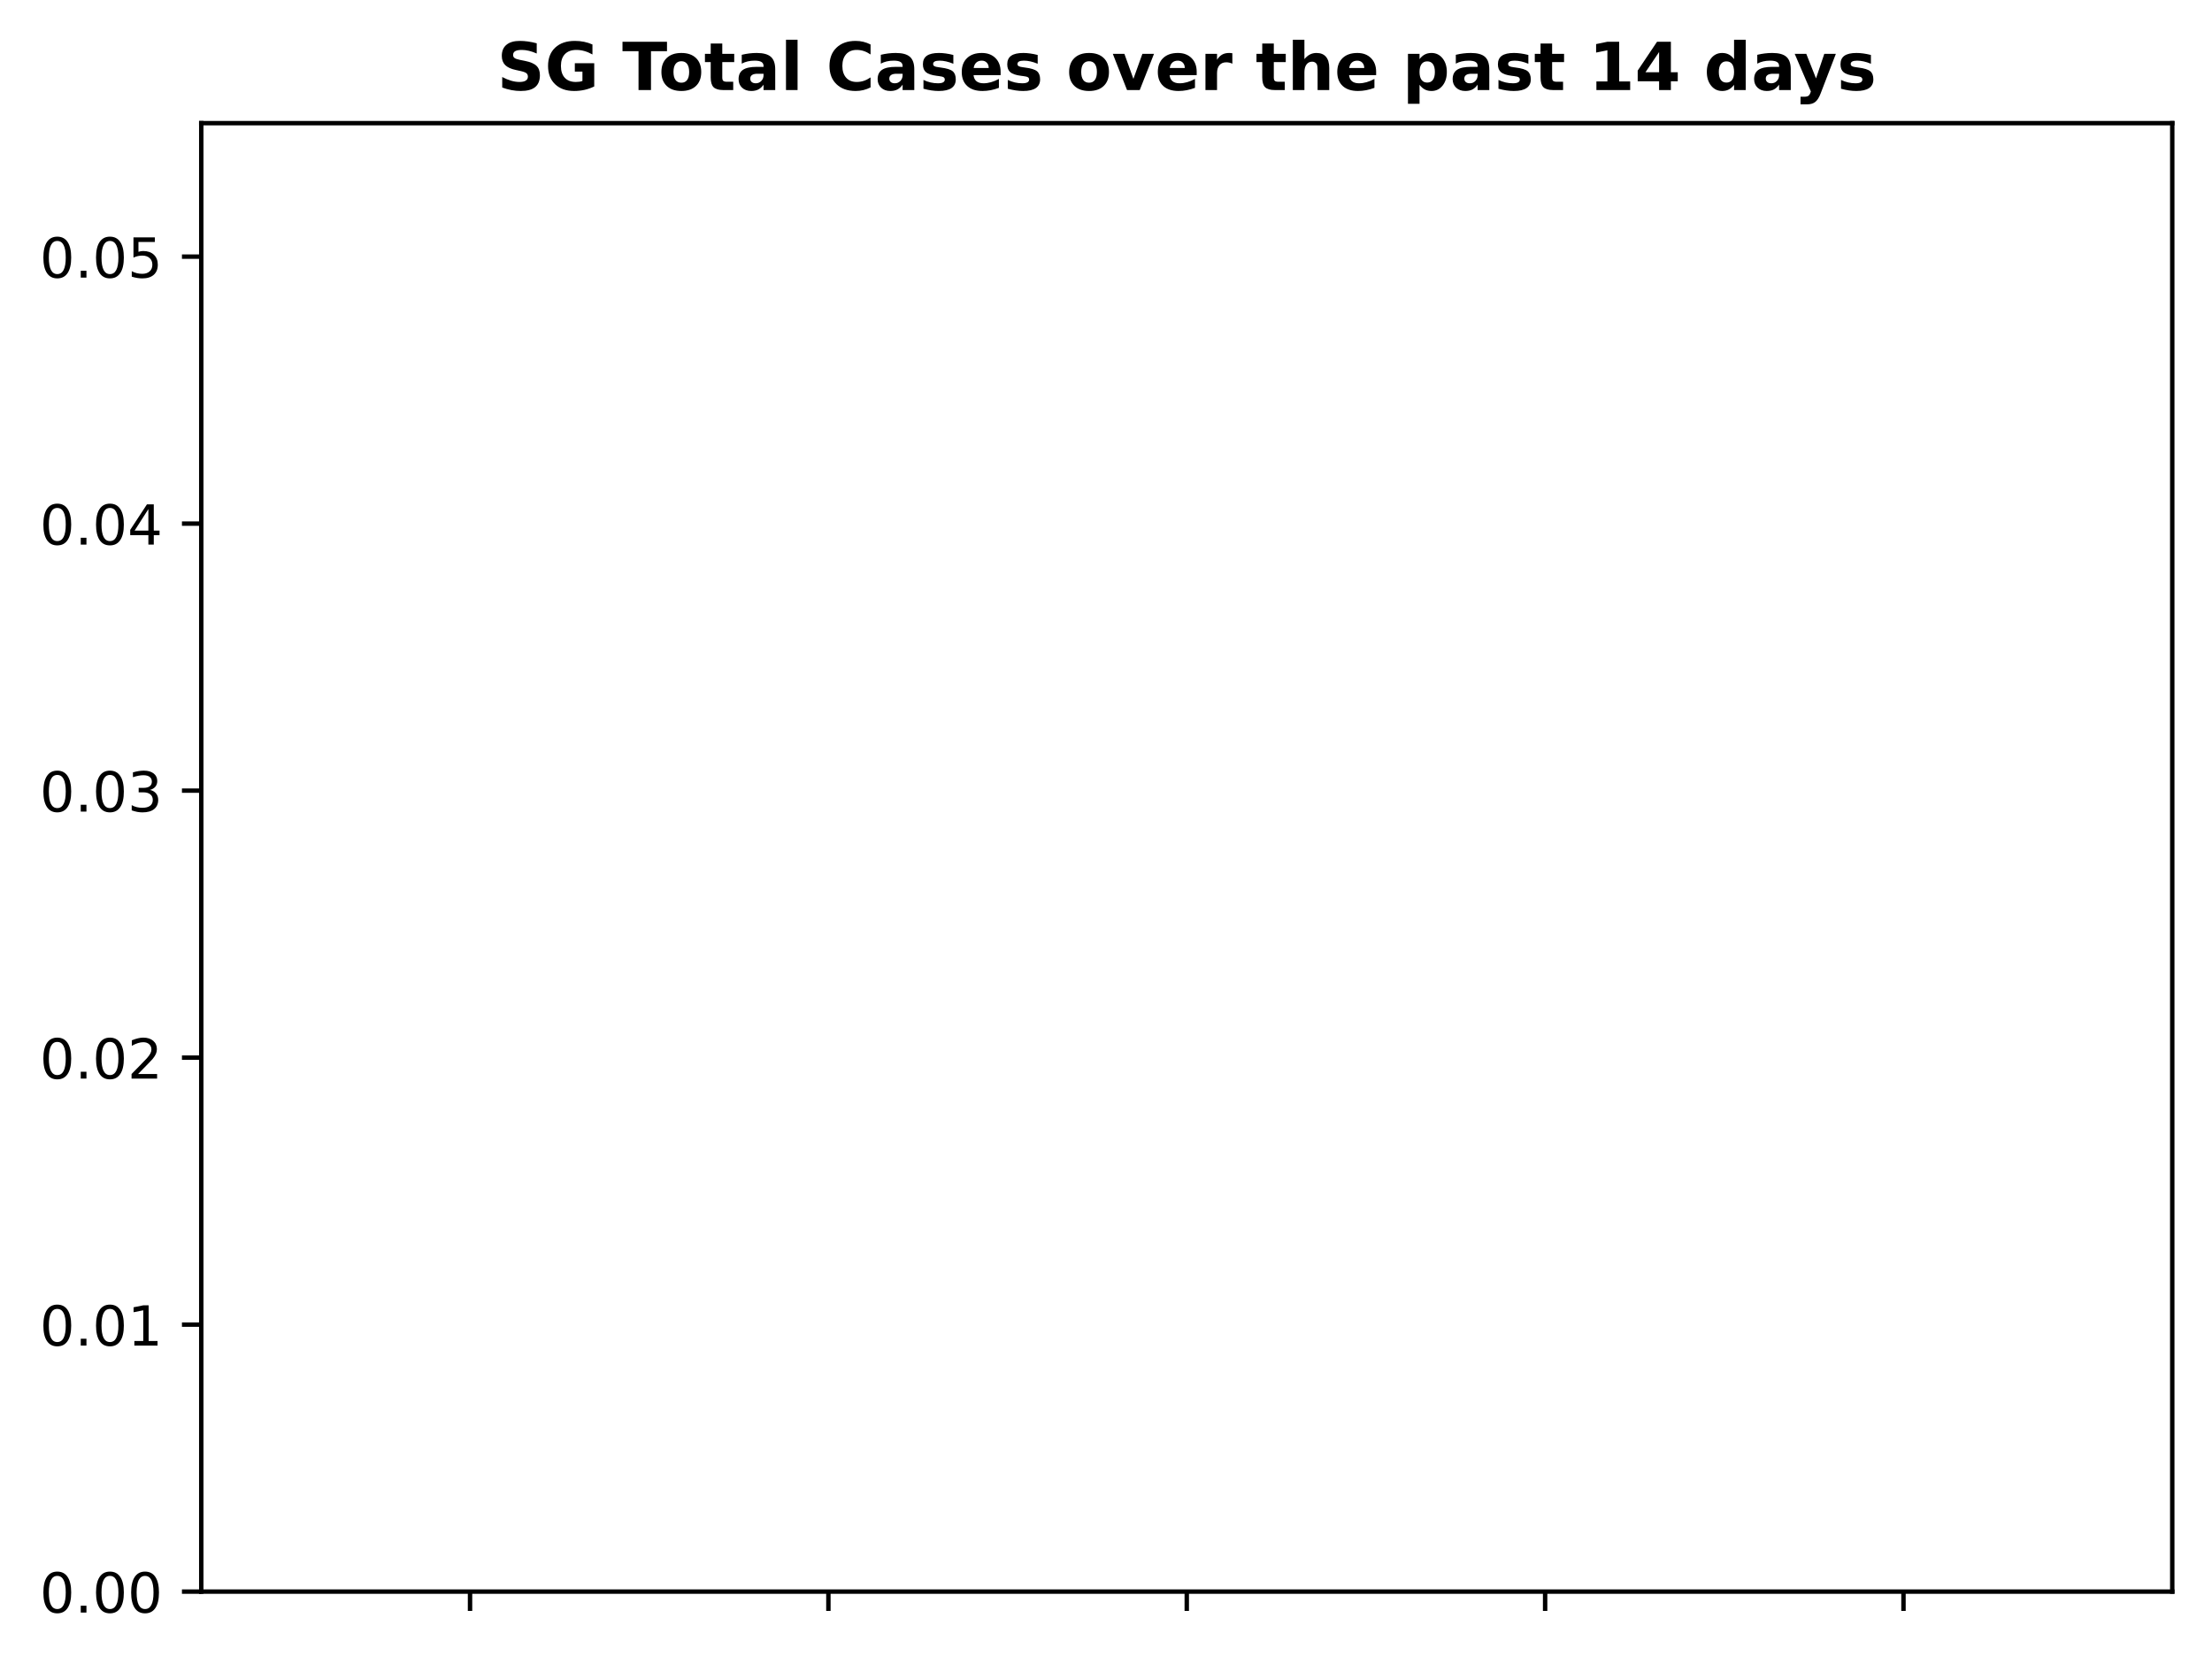
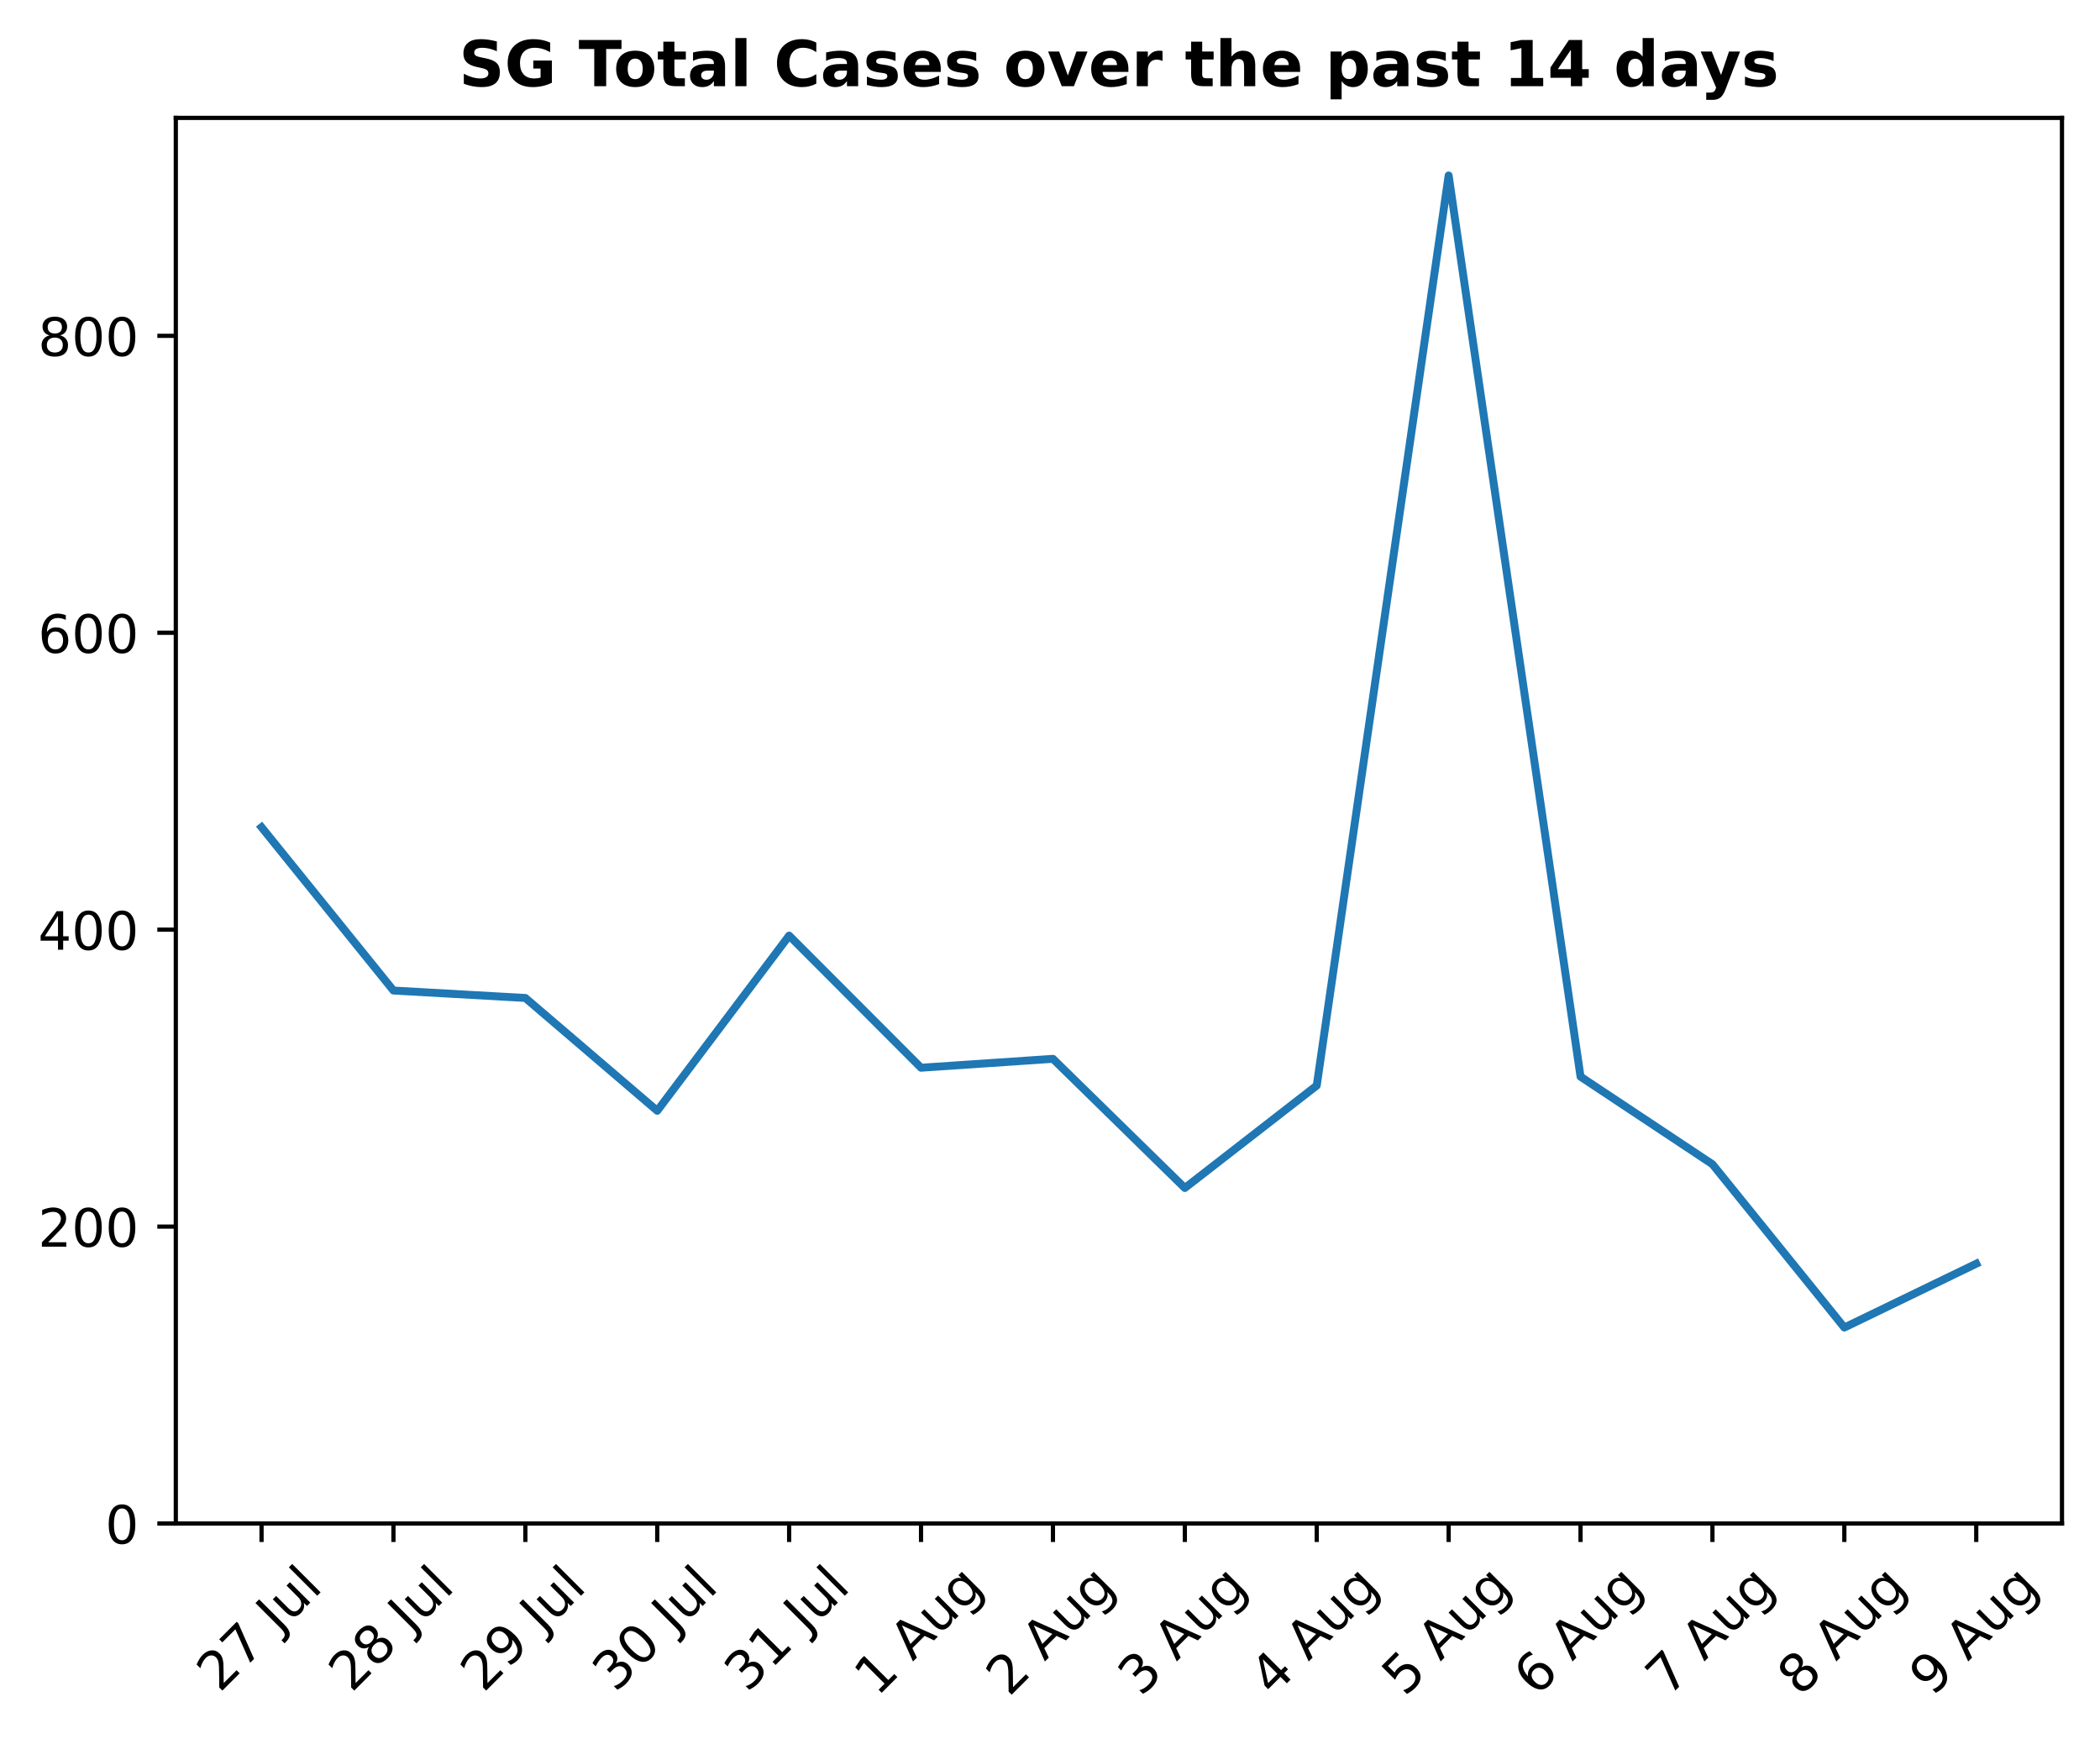
- <svg xmlns="http://www.w3.org/2000/svg" xmlns:xlink="http://www.w3.org/1999/xlink" height="301.509pt" version="1.1" viewBox="0 0 400.786 301.509" width="400.786pt">
+ <svg xmlns="http://www.w3.org/2000/svg" xmlns:xlink="http://www.w3.org/1999/xlink" height="330.027pt" version="1.1" viewBox="0 0 397.608 330.027" width="397.608pt">
  <defs>
    <style type="text/css">
*{stroke-linecap:butt;stroke-linejoin:round;}
  </style>
  </defs>
  <g id="figure_1">
    <g id="patch_1">
-       <path d="M 0 301.509  L 400.786 301.509  L 400.786 0  L 0 0  z " style="fill:none;" />
+       <path d="M 0 330.027  L 397.608 330.027  L 397.608 0  L 0 0  z " style="fill:none;" />
    </g>
    <g id="axes_1">
      <g id="patch_2">
-         <path d="M 36.466 288.43  L 393.586 288.43  L 393.586 22.318  L 36.466 22.318  z " style="fill:none;" />
+         <path d="M 33.288 288.43  L 390.408 288.43  L 390.408 22.318  L 33.288 22.318  z " style="fill:none;" />
      </g>
      <g id="matplotlib.axis_1">
        <g id="xtick_1">
          <g id="line2d_1">
            <defs>
-               <path d="M 0 0  L 0 3.5  " id="mc7b4caeeff" style="stroke:#000000;stroke-width:0.8;" />
-             </defs>
-             <g>
-               <use style="stroke:#000000;stroke-width:0.8;" x="85.164" xlink:href="#mc7b4caeeff" y="288.43" />
+               <path d="M 0 0  L 0 3.5  " id="mb0ef12edf6" style="stroke:#000000;stroke-width:0.8;" />
+             </defs>
+             <g>
+               <use style="stroke:#000000;stroke-width:0.8;" x="49.52" xlink:href="#mb0ef12edf6" y="288.43" />
+             </g>
+           </g>
+           <g id="text_1">
+             <defs>
+               <path d="M 19.188 8.297  L 53.609 8.297  L 53.609 0  L 7.328 0  L 7.328 8.297  Q 12.938 14.109 22.625 23.891  Q 32.328 33.688 34.812 36.531  Q 39.547 41.844 41.422 45.531  Q 43.312 49.219 43.312 52.781  Q 43.312 58.594 39.234 62.25  Q 35.156 65.922 28.609 65.922  Q 23.969 65.922 18.812 64.312  Q 13.672 62.703 7.812 59.422  L 7.812 69.391  Q 13.766 71.781 18.938 73  Q 24.125 74.219 28.422 74.219  Q 39.75 74.219 46.484 68.547  Q 53.219 62.891 53.219 53.422  Q 53.219 48.922 51.531 44.891  Q 49.859 40.875 45.406 35.406  Q 44.188 33.984 37.641 27.219  Q 31.109 20.453 19.188 8.297  z " id="DejaVuSans-50" />
+               <path d="M 8.203 72.906  L 55.078 72.906  L 55.078 68.703  L 28.609 0  L 18.312 0  L 43.219 64.594  L 8.203 64.594  z " id="DejaVuSans-55" />
+               <path id="DejaVuSans-32" />
+               <path d="M 9.812 72.906  L 19.672 72.906  L 19.672 5.078  Q 19.672 -8.109 14.672 -14.062  Q 9.672 -20.016 -1.422 -20.016  L -5.172 -20.016  L -5.172 -11.719  L -2.094 -11.719  Q 4.438 -11.719 7.125 -8.047  Q 9.812 -4.391 9.812 5.078  z " id="DejaVuSans-74" />
+               <path d="M 8.5 21.578  L 8.5 54.688  L 17.484 54.688  L 17.484 21.922  Q 17.484 14.156 20.5 10.266  Q 23.531 6.391 29.594 6.391  Q 36.859 6.391 41.078 11.031  Q 45.312 15.672 45.312 23.688  L 45.312 54.688  L 54.297 54.688  L 54.297 0  L 45.312 0  L 45.312 8.406  Q 42.047 3.422 37.719 1  Q 33.406 -1.422 27.688 -1.422  Q 18.266 -1.422 13.375 4.438  Q 8.5 10.297 8.5 21.578  z M 31.109 56  z " id="DejaVuSans-117" />
+               <path d="M 9.422 75.984  L 18.406 75.984  L 18.406 0  L 9.422 0  z " id="DejaVuSans-108" />
+             </defs>
+             <g transform="translate(41.58295 320.5799)rotate(-45)scale(0.1 -0.1)">
+               <use xlink:href="#DejaVuSans-50" />
+               <use x="63.623" xlink:href="#DejaVuSans-55" />
+               <use x="127.246" xlink:href="#DejaVuSans-32" />
+               <use x="159.033" xlink:href="#DejaVuSans-74" />
+               <use x="188.525" xlink:href="#DejaVuSans-117" />
+               <use x="251.904" xlink:href="#DejaVuSans-108" />
            </g>
          </g>
        </g>
        <g id="xtick_2">
          <g id="line2d_2">
            <g>
-               <use style="stroke:#000000;stroke-width:0.8;" x="150.095" xlink:href="#mc7b4caeeff" y="288.43" />
+               <use style="stroke:#000000;stroke-width:0.8;" x="74.494" xlink:href="#mb0ef12edf6" y="288.43" />
+             </g>
+           </g>
+           <g id="text_2">
+             <defs>
+               <path d="M 31.781 34.625  Q 24.75 34.625 20.719 30.859  Q 16.703 27.094 16.703 20.516  Q 16.703 13.922 20.719 10.156  Q 24.75 6.391 31.781 6.391  Q 38.812 6.391 42.859 10.172  Q 46.922 13.969 46.922 20.516  Q 46.922 27.094 42.891 30.859  Q 38.875 34.625 31.781 34.625  z M 21.922 38.812  Q 15.578 40.375 12.031 44.719  Q 8.5 49.078 8.5 55.328  Q 8.5 64.062 14.719 69.141  Q 20.953 74.219 31.781 74.219  Q 42.672 74.219 48.875 69.141  Q 55.078 64.062 55.078 55.328  Q 55.078 49.078 51.531 44.719  Q 48 40.375 41.703 38.812  Q 48.828 37.156 52.797 32.312  Q 56.781 27.484 56.781 20.516  Q 56.781 9.906 50.312 4.234  Q 43.844 -1.422 31.781 -1.422  Q 19.734 -1.422 13.25 4.234  Q 6.781 9.906 6.781 20.516  Q 6.781 27.484 10.781 32.312  Q 14.797 37.156 21.922 38.812  z M 18.312 54.391  Q 18.312 48.734 21.844 45.562  Q 25.391 42.391 31.781 42.391  Q 38.141 42.391 41.719 45.562  Q 45.312 48.734 45.312 54.391  Q 45.312 60.062 41.719 63.234  Q 38.141 66.406 31.781 66.406  Q 25.391 66.406 21.844 63.234  Q 18.312 60.062 18.312 54.391  z " id="DejaVuSans-56" />
+             </defs>
+             <g transform="translate(66.55638 320.5799)rotate(-45)scale(0.1 -0.1)">
+               <use xlink:href="#DejaVuSans-50" />
+               <use x="63.623" xlink:href="#DejaVuSans-56" />
+               <use x="127.246" xlink:href="#DejaVuSans-32" />
+               <use x="159.033" xlink:href="#DejaVuSans-74" />
+               <use x="188.525" xlink:href="#DejaVuSans-117" />
+               <use x="251.904" xlink:href="#DejaVuSans-108" />
            </g>
          </g>
        </g>
        <g id="xtick_3">
          <g id="line2d_3">
            <g>
-               <use style="stroke:#000000;stroke-width:0.8;" x="215.026" xlink:href="#mc7b4caeeff" y="288.43" />
+               <use style="stroke:#000000;stroke-width:0.8;" x="99.467" xlink:href="#mb0ef12edf6" y="288.43" />
+             </g>
+           </g>
+           <g id="text_3">
+             <defs>
+               <path d="M 10.984 1.516  L 10.984 10.5  Q 14.703 8.734 18.5 7.812  Q 22.312 6.891 25.984 6.891  Q 35.75 6.891 40.891 13.453  Q 46.047 20.016 46.781 33.406  Q 43.953 29.203 39.594 26.953  Q 35.25 24.703 29.984 24.703  Q 19.047 24.703 12.672 31.312  Q 6.297 37.938 6.297 49.422  Q 6.297 60.641 12.938 67.422  Q 19.578 74.219 30.609 74.219  Q 43.266 74.219 49.922 64.516  Q 56.594 54.828 56.594 36.375  Q 56.594 19.141 48.406 8.859  Q 40.234 -1.422 26.422 -1.422  Q 22.703 -1.422 18.891 -0.688  Q 15.094 0.047 10.984 1.516  z M 30.609 32.422  Q 37.25 32.422 41.125 36.953  Q 45.016 41.5 45.016 49.422  Q 45.016 57.281 41.125 61.844  Q 37.25 66.406 30.609 66.406  Q 23.969 66.406 20.094 61.844  Q 16.219 57.281 16.219 49.422  Q 16.219 41.5 20.094 36.953  Q 23.969 32.422 30.609 32.422  z " id="DejaVuSans-57" />
+             </defs>
+             <g transform="translate(91.52981 320.5799)rotate(-45)scale(0.1 -0.1)">
+               <use xlink:href="#DejaVuSans-50" />
+               <use x="63.623" xlink:href="#DejaVuSans-57" />
+               <use x="127.246" xlink:href="#DejaVuSans-32" />
+               <use x="159.033" xlink:href="#DejaVuSans-74" />
+               <use x="188.525" xlink:href="#DejaVuSans-117" />
+               <use x="251.904" xlink:href="#DejaVuSans-108" />
            </g>
          </g>
        </g>
        <g id="xtick_4">
          <g id="line2d_4">
            <g>
-               <use style="stroke:#000000;stroke-width:0.8;" x="279.957" xlink:href="#mc7b4caeeff" y="288.43" />
+               <use style="stroke:#000000;stroke-width:0.8;" x="124.441" xlink:href="#mb0ef12edf6" y="288.43" />
+             </g>
+           </g>
+           <g id="text_4">
+             <defs>
+               <path d="M 40.578 39.312  Q 47.656 37.797 51.625 33  Q 55.609 28.219 55.609 21.188  Q 55.609 10.406 48.188 4.484  Q 40.766 -1.422 27.094 -1.422  Q 22.516 -1.422 17.656 -0.516  Q 12.797 0.391 7.625 2.203  L 7.625 11.719  Q 11.719 9.328 16.594 8.109  Q 21.484 6.891 26.812 6.891  Q 36.078 6.891 40.938 10.547  Q 45.797 14.203 45.797 21.188  Q 45.797 27.641 41.281 31.266  Q 36.766 34.906 28.719 34.906  L 20.219 34.906  L 20.219 43.016  L 29.109 43.016  Q 36.375 43.016 40.234 45.922  Q 44.094 48.828 44.094 54.297  Q 44.094 59.906 40.109 62.906  Q 36.141 65.922 28.719 65.922  Q 24.656 65.922 20.016 65.031  Q 15.375 64.156 9.812 62.312  L 9.812 71.094  Q 15.438 72.656 20.344 73.438  Q 25.25 74.219 29.594 74.219  Q 40.828 74.219 47.359 69.109  Q 53.906 64.016 53.906 55.328  Q 53.906 49.266 50.438 45.094  Q 46.969 40.922 40.578 39.312  z " id="DejaVuSans-51" />
+               <path d="M 31.781 66.406  Q 24.172 66.406 20.328 58.906  Q 16.5 51.422 16.5 36.375  Q 16.5 21.391 20.328 13.891  Q 24.172 6.391 31.781 6.391  Q 39.453 6.391 43.281 13.891  Q 47.125 21.391 47.125 36.375  Q 47.125 51.422 43.281 58.906  Q 39.453 66.406 31.781 66.406  z M 31.781 74.219  Q 44.047 74.219 50.516 64.516  Q 56.984 54.828 56.984 36.375  Q 56.984 17.969 50.516 8.266  Q 44.047 -1.422 31.781 -1.422  Q 19.531 -1.422 13.062 8.266  Q 6.594 17.969 6.594 36.375  Q 6.594 54.828 13.062 64.516  Q 19.531 74.219 31.781 74.219  z " id="DejaVuSans-48" />
+             </defs>
+             <g transform="translate(116.5032 320.5799)rotate(-45)scale(0.1 -0.1)">
+               <use xlink:href="#DejaVuSans-51" />
+               <use x="63.623" xlink:href="#DejaVuSans-48" />
+               <use x="127.246" xlink:href="#DejaVuSans-32" />
+               <use x="159.033" xlink:href="#DejaVuSans-74" />
+               <use x="188.525" xlink:href="#DejaVuSans-117" />
+               <use x="251.904" xlink:href="#DejaVuSans-108" />
            </g>
          </g>
        </g>
        <g id="xtick_5">
          <g id="line2d_5">
            <g>
-               <use style="stroke:#000000;stroke-width:0.8;" x="344.887" xlink:href="#mc7b4caeeff" y="288.43" />
+               <use style="stroke:#000000;stroke-width:0.8;" x="149.414" xlink:href="#mb0ef12edf6" y="288.43" />
+             </g>
+           </g>
+           <g id="text_5">
+             <defs>
+               <path d="M 12.406 8.297  L 28.516 8.297  L 28.516 63.922  L 10.984 60.406  L 10.984 69.391  L 28.422 72.906  L 38.281 72.906  L 38.281 8.297  L 54.391 8.297  L 54.391 0  L 12.406 0  z " id="DejaVuSans-49" />
+             </defs>
+             <g transform="translate(141.4767 320.5799)rotate(-45)scale(0.1 -0.1)">
+               <use xlink:href="#DejaVuSans-51" />
+               <use x="63.623" xlink:href="#DejaVuSans-49" />
+               <use x="127.246" xlink:href="#DejaVuSans-32" />
+               <use x="159.033" xlink:href="#DejaVuSans-74" />
+               <use x="188.525" xlink:href="#DejaVuSans-117" />
+               <use x="251.904" xlink:href="#DejaVuSans-108" />
+             </g>
+           </g>
+         </g>
+         <g id="xtick_6">
+           <g id="line2d_6">
+             <g>
+               <use style="stroke:#000000;stroke-width:0.8;" x="174.387" xlink:href="#mb0ef12edf6" y="288.43" />
+             </g>
+           </g>
+           <g id="text_6">
+             <defs>
+               <path d="M 34.188 63.188  L 20.797 26.906  L 47.609 26.906  z M 28.609 72.906  L 39.797 72.906  L 67.578 0  L 57.328 0  L 50.688 18.703  L 17.828 18.703  L 11.188 0  L 0.781 0  z " id="DejaVuSans-65" />
+               <path d="M 45.406 27.984  Q 45.406 37.75 41.375 43.109  Q 37.359 48.484 30.078 48.484  Q 22.859 48.484 18.828 43.109  Q 14.797 37.75 14.797 27.984  Q 14.797 18.266 18.828 12.891  Q 22.859 7.516 30.078 7.516  Q 37.359 7.516 41.375 12.891  Q 45.406 18.266 45.406 27.984  z M 54.391 6.781  Q 54.391 -7.172 48.188 -13.984  Q 42 -20.797 29.203 -20.797  Q 24.469 -20.797 20.266 -20.094  Q 16.062 -19.391 12.109 -17.922  L 12.109 -9.188  Q 16.062 -11.328 19.922 -12.344  Q 23.781 -13.375 27.781 -13.375  Q 36.625 -13.375 41.016 -8.766  Q 45.406 -4.156 45.406 5.172  L 45.406 9.625  Q 42.625 4.781 38.281 2.391  Q 33.938 0 27.875 0  Q 17.828 0 11.672 7.656  Q 5.516 15.328 5.516 27.984  Q 5.516 40.672 11.672 48.328  Q 17.828 56 27.875 56  Q 33.938 56 38.281 53.609  Q 42.625 51.219 45.406 46.391  L 45.406 54.688  L 54.391 54.688  z " id="DejaVuSans-103" />
+             </defs>
+             <g transform="translate(166.0617 321.3566)rotate(-45)scale(0.1 -0.1)">
+               <use xlink:href="#DejaVuSans-49" />
+               <use x="63.623" xlink:href="#DejaVuSans-32" />
+               <use x="95.41" xlink:href="#DejaVuSans-65" />
+               <use x="163.818" xlink:href="#DejaVuSans-117" />
+               <use x="227.197" xlink:href="#DejaVuSans-103" />
+             </g>
+           </g>
+         </g>
+         <g id="xtick_7">
+           <g id="line2d_7">
+             <g>
+               <use style="stroke:#000000;stroke-width:0.8;" x="199.361" xlink:href="#mb0ef12edf6" y="288.43" />
+             </g>
+           </g>
+           <g id="text_7">
+             <g transform="translate(191.0352 321.3566)rotate(-45)scale(0.1 -0.1)">
+               <use xlink:href="#DejaVuSans-50" />
+               <use x="63.623" xlink:href="#DejaVuSans-32" />
+               <use x="95.41" xlink:href="#DejaVuSans-65" />
+               <use x="163.818" xlink:href="#DejaVuSans-117" />
+               <use x="227.197" xlink:href="#DejaVuSans-103" />
+             </g>
+           </g>
+         </g>
+         <g id="xtick_8">
+           <g id="line2d_8">
+             <g>
+               <use style="stroke:#000000;stroke-width:0.8;" x="224.334" xlink:href="#mb0ef12edf6" y="288.43" />
+             </g>
+           </g>
+           <g id="text_8">
+             <g transform="translate(216.0086 321.3566)rotate(-45)scale(0.1 -0.1)">
+               <use xlink:href="#DejaVuSans-51" />
+               <use x="63.623" xlink:href="#DejaVuSans-32" />
+               <use x="95.41" xlink:href="#DejaVuSans-65" />
+               <use x="163.818" xlink:href="#DejaVuSans-117" />
+               <use x="227.197" xlink:href="#DejaVuSans-103" />
+             </g>
+           </g>
+         </g>
+         <g id="xtick_9">
+           <g id="line2d_9">
+             <g>
+               <use style="stroke:#000000;stroke-width:0.8;" x="249.308" xlink:href="#mb0ef12edf6" y="288.43" />
+             </g>
+           </g>
+           <g id="text_9">
+             <defs>
+               <path d="M 37.797 64.312  L 12.891 25.391  L 37.797 25.391  z M 35.203 72.906  L 47.609 72.906  L 47.609 25.391  L 58.016 25.391  L 58.016 17.188  L 47.609 17.188  L 47.609 0  L 37.797 0  L 37.797 17.188  L 4.891 17.188  L 4.891 26.703  z " id="DejaVuSans-52" />
+             </defs>
+             <g transform="translate(240.982 321.3566)rotate(-45)scale(0.1 -0.1)">
+               <use xlink:href="#DejaVuSans-52" />
+               <use x="63.623" xlink:href="#DejaVuSans-32" />
+               <use x="95.41" xlink:href="#DejaVuSans-65" />
+               <use x="163.818" xlink:href="#DejaVuSans-117" />
+               <use x="227.197" xlink:href="#DejaVuSans-103" />
+             </g>
+           </g>
+         </g>
+         <g id="xtick_10">
+           <g id="line2d_10">
+             <g>
+               <use style="stroke:#000000;stroke-width:0.8;" x="274.281" xlink:href="#mb0ef12edf6" y="288.43" />
+             </g>
+           </g>
+           <g id="text_10">
+             <defs>
+               <path d="M 10.797 72.906  L 49.516 72.906  L 49.516 64.594  L 19.828 64.594  L 19.828 46.734  Q 21.969 47.469 24.109 47.828  Q 26.266 48.188 28.422 48.188  Q 40.625 48.188 47.75 41.5  Q 54.891 34.812 54.891 23.391  Q 54.891 11.625 47.562 5.094  Q 40.234 -1.422 26.906 -1.422  Q 22.312 -1.422 17.547 -0.641  Q 12.797 0.141 7.719 1.703  L 7.719 11.625  Q 12.109 9.234 16.797 8.062  Q 21.484 6.891 26.703 6.891  Q 35.156 6.891 40.078 11.328  Q 45.016 15.766 45.016 23.391  Q 45.016 31 40.078 35.438  Q 35.156 39.891 26.703 39.891  Q 22.75 39.891 18.812 39.016  Q 14.891 38.141 10.797 36.281  z " id="DejaVuSans-53" />
+             </defs>
+             <g transform="translate(265.9554 321.3566)rotate(-45)scale(0.1 -0.1)">
+               <use xlink:href="#DejaVuSans-53" />
+               <use x="63.623" xlink:href="#DejaVuSans-32" />
+               <use x="95.41" xlink:href="#DejaVuSans-65" />
+               <use x="163.818" xlink:href="#DejaVuSans-117" />
+               <use x="227.197" xlink:href="#DejaVuSans-103" />
+             </g>
+           </g>
+         </g>
+         <g id="xtick_11">
+           <g id="line2d_11">
+             <g>
+               <use style="stroke:#000000;stroke-width:0.8;" x="299.254" xlink:href="#mb0ef12edf6" y="288.43" />
+             </g>
+           </g>
+           <g id="text_11">
+             <defs>
+               <path d="M 33.016 40.375  Q 26.375 40.375 22.484 35.828  Q 18.609 31.297 18.609 23.391  Q 18.609 15.531 22.484 10.953  Q 26.375 6.391 33.016 6.391  Q 39.656 6.391 43.531 10.953  Q 47.406 15.531 47.406 23.391  Q 47.406 31.297 43.531 35.828  Q 39.656 40.375 33.016 40.375  z M 52.594 71.297  L 52.594 62.312  Q 48.875 64.062 45.094 64.984  Q 41.312 65.922 37.594 65.922  Q 27.828 65.922 22.672 59.328  Q 17.531 52.734 16.797 39.406  Q 19.672 43.656 24.016 45.922  Q 28.375 48.188 33.594 48.188  Q 44.578 48.188 50.953 41.516  Q 57.328 34.859 57.328 23.391  Q 57.328 12.156 50.688 5.359  Q 44.047 -1.422 33.016 -1.422  Q 20.359 -1.422 13.672 8.266  Q 6.984 17.969 6.984 36.375  Q 6.984 53.656 15.188 63.938  Q 23.391 74.219 37.203 74.219  Q 40.922 74.219 44.703 73.484  Q 48.484 72.75 52.594 71.297  z " id="DejaVuSans-54" />
+             </defs>
+             <g transform="translate(290.9289 321.3566)rotate(-45)scale(0.1 -0.1)">
+               <use xlink:href="#DejaVuSans-54" />
+               <use x="63.623" xlink:href="#DejaVuSans-32" />
+               <use x="95.41" xlink:href="#DejaVuSans-65" />
+               <use x="163.818" xlink:href="#DejaVuSans-117" />
+               <use x="227.197" xlink:href="#DejaVuSans-103" />
+             </g>
+           </g>
+         </g>
+         <g id="xtick_12">
+           <g id="line2d_12">
+             <g>
+               <use style="stroke:#000000;stroke-width:0.8;" x="324.228" xlink:href="#mb0ef12edf6" y="288.43" />
+             </g>
+           </g>
+           <g id="text_12">
+             <g transform="translate(315.9023 321.3566)rotate(-45)scale(0.1 -0.1)">
+               <use xlink:href="#DejaVuSans-55" />
+               <use x="63.623" xlink:href="#DejaVuSans-32" />
+               <use x="95.41" xlink:href="#DejaVuSans-65" />
+               <use x="163.818" xlink:href="#DejaVuSans-117" />
+               <use x="227.197" xlink:href="#DejaVuSans-103" />
+             </g>
+           </g>
+         </g>
+         <g id="xtick_13">
+           <g id="line2d_13">
+             <g>
+               <use style="stroke:#000000;stroke-width:0.8;" x="349.201" xlink:href="#mb0ef12edf6" y="288.43" />
+             </g>
+           </g>
+           <g id="text_13">
+             <g transform="translate(340.8757 321.3566)rotate(-45)scale(0.1 -0.1)">
+               <use xlink:href="#DejaVuSans-56" />
+               <use x="63.623" xlink:href="#DejaVuSans-32" />
+               <use x="95.41" xlink:href="#DejaVuSans-65" />
+               <use x="163.818" xlink:href="#DejaVuSans-117" />
+               <use x="227.197" xlink:href="#DejaVuSans-103" />
+             </g>
+           </g>
+         </g>
+         <g id="xtick_14">
+           <g id="line2d_14">
+             <g>
+               <use style="stroke:#000000;stroke-width:0.8;" x="374.175" xlink:href="#mb0ef12edf6" y="288.43" />
+             </g>
+           </g>
+           <g id="text_14">
+             <g transform="translate(365.8491 321.3566)rotate(-45)scale(0.1 -0.1)">
+               <use xlink:href="#DejaVuSans-57" />
+               <use x="63.623" xlink:href="#DejaVuSans-32" />
+               <use x="95.41" xlink:href="#DejaVuSans-65" />
+               <use x="163.818" xlink:href="#DejaVuSans-117" />
+               <use x="227.197" xlink:href="#DejaVuSans-103" />
            </g>
          </g>
        </g>
      </g>
      <g id="matplotlib.axis_2">
        <g id="ytick_1">
-           <g id="line2d_6">
-             <defs>
-               <path d="M 0 0  L -3.5 0  " id="mf18329a34a" style="stroke:#000000;stroke-width:0.8;" />
-             </defs>
-             <g>
-               <use style="stroke:#000000;stroke-width:0.8;" x="36.466" xlink:href="#mf18329a34a" y="288.43" />
-             </g>
-           </g>
-           <g id="text_1">
-             <defs>
-               <path d="M 31.781 66.406  Q 24.172 66.406 20.328 58.906  Q 16.5 51.422 16.5 36.375  Q 16.5 21.391 20.328 13.891  Q 24.172 6.391 31.781 6.391  Q 39.453 6.391 43.281 13.891  Q 47.125 21.391 47.125 36.375  Q 47.125 51.422 43.281 58.906  Q 39.453 66.406 31.781 66.406  z M 31.781 74.219  Q 44.047 74.219 50.516 64.516  Q 56.984 54.828 56.984 36.375  Q 56.984 17.969 50.516 8.266  Q 44.047 -1.422 31.781 -1.422  Q 19.531 -1.422 13.062 8.266  Q 6.594 17.969 6.594 36.375  Q 6.594 54.828 13.062 64.516  Q 19.531 74.219 31.781 74.219  z " id="DejaVuSans-48" />
-               <path d="M 10.688 12.406  L 21 12.406  L 21 0  L 10.688 0  z " id="DejaVuSans-46" />
-             </defs>
-             <g transform="translate(7.2 292.2293)scale(0.1 -0.1)">
+           <g id="line2d_15">
+             <defs>
+               <path d="M 0 0  L -3.5 0  " id="mfeb96d59cd" style="stroke:#000000;stroke-width:0.8;" />
+             </defs>
+             <g>
+               <use style="stroke:#000000;stroke-width:0.8;" x="33.288" xlink:href="#mfeb96d59cd" y="288.43" />
+             </g>
+           </g>
+           <g id="text_15">
+             <g transform="translate(19.925 292.2293)scale(0.1 -0.1)">
              <use xlink:href="#DejaVuSans-48" />
-               <use x="63.623" xlink:href="#DejaVuSans-46" />
-               <use x="95.41" xlink:href="#DejaVuSans-48" />
-               <use x="159.033" xlink:href="#DejaVuSans-48" />
            </g>
          </g>
        </g>
        <g id="ytick_2">
-           <g id="line2d_7">
-             <g>
-               <use style="stroke:#000000;stroke-width:0.8;" x="36.466" xlink:href="#mf18329a34a" y="240.046" />
-             </g>
-           </g>
-           <g id="text_2">
-             <defs>
-               <path d="M 12.406 8.297  L 28.516 8.297  L 28.516 63.922  L 10.984 60.406  L 10.984 69.391  L 28.422 72.906  L 38.281 72.906  L 38.281 8.297  L 54.391 8.297  L 54.391 0  L 12.406 0  z " id="DejaVuSans-49" />
-             </defs>
-             <g transform="translate(7.2 243.8453)scale(0.1 -0.1)">
-               <use xlink:href="#DejaVuSans-48" />
-               <use x="63.623" xlink:href="#DejaVuSans-46" />
-               <use x="95.41" xlink:href="#DejaVuSans-48" />
-               <use x="159.033" xlink:href="#DejaVuSans-49" />
+           <g id="line2d_16">
+             <g>
+               <use style="stroke:#000000;stroke-width:0.8;" x="33.288" xlink:href="#mfeb96d59cd" y="232.217" />
+             </g>
+           </g>
+           <g id="text_16">
+             <g transform="translate(7.2 236.0164)scale(0.1 -0.1)">
+               <use xlink:href="#DejaVuSans-50" />
+               <use x="63.623" xlink:href="#DejaVuSans-48" />
+               <use x="127.246" xlink:href="#DejaVuSans-48" />
            </g>
          </g>
        </g>
        <g id="ytick_3">
-           <g id="line2d_8">
-             <g>
-               <use style="stroke:#000000;stroke-width:0.8;" x="36.466" xlink:href="#mf18329a34a" y="191.662" />
-             </g>
-           </g>
-           <g id="text_3">
-             <defs>
-               <path d="M 19.188 8.297  L 53.609 8.297  L 53.609 0  L 7.328 0  L 7.328 8.297  Q 12.938 14.109 22.625 23.891  Q 32.328 33.688 34.812 36.531  Q 39.547 41.844 41.422 45.531  Q 43.312 49.219 43.312 52.781  Q 43.312 58.594 39.234 62.25  Q 35.156 65.922 28.609 65.922  Q 23.969 65.922 18.812 64.312  Q 13.672 62.703 7.812 59.422  L 7.812 69.391  Q 13.766 71.781 18.938 73  Q 24.125 74.219 28.422 74.219  Q 39.75 74.219 46.484 68.547  Q 53.219 62.891 53.219 53.422  Q 53.219 48.922 51.531 44.891  Q 49.859 40.875 45.406 35.406  Q 44.188 33.984 37.641 27.219  Q 31.109 20.453 19.188 8.297  z " id="DejaVuSans-50" />
-             </defs>
-             <g transform="translate(7.2 195.4613)scale(0.1 -0.1)">
-               <use xlink:href="#DejaVuSans-48" />
-               <use x="63.623" xlink:href="#DejaVuSans-46" />
-               <use x="95.41" xlink:href="#DejaVuSans-48" />
-               <use x="159.033" xlink:href="#DejaVuSans-50" />
+           <g id="line2d_17">
+             <g>
+               <use style="stroke:#000000;stroke-width:0.8;" x="33.288" xlink:href="#mfeb96d59cd" y="176.004" />
+             </g>
+           </g>
+           <g id="text_17">
+             <g transform="translate(7.2 179.8035)scale(0.1 -0.1)">
+               <use xlink:href="#DejaVuSans-52" />
+               <use x="63.623" xlink:href="#DejaVuSans-48" />
+               <use x="127.246" xlink:href="#DejaVuSans-48" />
            </g>
          </g>
        </g>
        <g id="ytick_4">
-           <g id="line2d_9">
-             <g>
-               <use style="stroke:#000000;stroke-width:0.8;" x="36.466" xlink:href="#mf18329a34a" y="143.278" />
-             </g>
-           </g>
-           <g id="text_4">
-             <defs>
-               <path d="M 40.578 39.312  Q 47.656 37.797 51.625 33  Q 55.609 28.219 55.609 21.188  Q 55.609 10.406 48.188 4.484  Q 40.766 -1.422 27.094 -1.422  Q 22.516 -1.422 17.656 -0.516  Q 12.797 0.391 7.625 2.203  L 7.625 11.719  Q 11.719 9.328 16.594 8.109  Q 21.484 6.891 26.812 6.891  Q 36.078 6.891 40.938 10.547  Q 45.797 14.203 45.797 21.188  Q 45.797 27.641 41.281 31.266  Q 36.766 34.906 28.719 34.906  L 20.219 34.906  L 20.219 43.016  L 29.109 43.016  Q 36.375 43.016 40.234 45.922  Q 44.094 48.828 44.094 54.297  Q 44.094 59.906 40.109 62.906  Q 36.141 65.922 28.719 65.922  Q 24.656 65.922 20.016 65.031  Q 15.375 64.156 9.812 62.312  L 9.812 71.094  Q 15.438 72.656 20.344 73.438  Q 25.25 74.219 29.594 74.219  Q 40.828 74.219 47.359 69.109  Q 53.906 64.016 53.906 55.328  Q 53.906 49.266 50.438 45.094  Q 46.969 40.922 40.578 39.312  z " id="DejaVuSans-51" />
-             </defs>
-             <g transform="translate(7.2 147.0773)scale(0.1 -0.1)">
-               <use xlink:href="#DejaVuSans-48" />
-               <use x="63.623" xlink:href="#DejaVuSans-46" />
-               <use x="95.41" xlink:href="#DejaVuSans-48" />
-               <use x="159.033" xlink:href="#DejaVuSans-51" />
+           <g id="line2d_18">
+             <g>
+               <use style="stroke:#000000;stroke-width:0.8;" x="33.288" xlink:href="#mfeb96d59cd" y="119.791" />
+             </g>
+           </g>
+           <g id="text_18">
+             <g transform="translate(7.2 123.5906)scale(0.1 -0.1)">
+               <use xlink:href="#DejaVuSans-54" />
+               <use x="63.623" xlink:href="#DejaVuSans-48" />
+               <use x="127.246" xlink:href="#DejaVuSans-48" />
            </g>
          </g>
        </g>
        <g id="ytick_5">
-           <g id="line2d_10">
-             <g>
-               <use style="stroke:#000000;stroke-width:0.8;" x="36.466" xlink:href="#mf18329a34a" y="94.894" />
-             </g>
-           </g>
-           <g id="text_5">
-             <defs>
-               <path d="M 37.797 64.312  L 12.891 25.391  L 37.797 25.391  z M 35.203 72.906  L 47.609 72.906  L 47.609 25.391  L 58.016 25.391  L 58.016 17.188  L 47.609 17.188  L 47.609 0  L 37.797 0  L 37.797 17.188  L 4.891 17.188  L 4.891 26.703  z " id="DejaVuSans-52" />
-             </defs>
-             <g transform="translate(7.2 98.69334)scale(0.1 -0.1)">
-               <use xlink:href="#DejaVuSans-48" />
-               <use x="63.623" xlink:href="#DejaVuSans-46" />
-               <use x="95.41" xlink:href="#DejaVuSans-48" />
-               <use x="159.033" xlink:href="#DejaVuSans-52" />
-             </g>
-           </g>
-         </g>
-         <g id="ytick_6">
-           <g id="line2d_11">
-             <g>
-               <use style="stroke:#000000;stroke-width:0.8;" x="36.466" xlink:href="#mf18329a34a" y="46.51" />
-             </g>
-           </g>
-           <g id="text_6">
-             <defs>
-               <path d="M 10.797 72.906  L 49.516 72.906  L 49.516 64.594  L 19.828 64.594  L 19.828 46.734  Q 21.969 47.469 24.109 47.828  Q 26.266 48.188 28.422 48.188  Q 40.625 48.188 47.75 41.5  Q 54.891 34.812 54.891 23.391  Q 54.891 11.625 47.562 5.094  Q 40.234 -1.422 26.906 -1.422  Q 22.312 -1.422 17.547 -0.641  Q 12.797 0.141 7.719 1.703  L 7.719 11.625  Q 12.109 9.234 16.797 8.062  Q 21.484 6.891 26.703 6.891  Q 35.156 6.891 40.078 11.328  Q 45.016 15.766 45.016 23.391  Q 45.016 31 40.078 35.438  Q 35.156 39.891 26.703 39.891  Q 22.75 39.891 18.812 39.016  Q 14.891 38.141 10.797 36.281  z " id="DejaVuSans-53" />
-             </defs>
-             <g transform="translate(7.2 50.30934)scale(0.1 -0.1)">
-               <use xlink:href="#DejaVuSans-48" />
-               <use x="63.623" xlink:href="#DejaVuSans-46" />
-               <use x="95.41" xlink:href="#DejaVuSans-48" />
-               <use x="159.033" xlink:href="#DejaVuSans-53" />
-             </g>
-           </g>
-         </g>
-       </g>
-       <g id="line2d_12" />
+           <g id="line2d_19">
+             <g>
+               <use style="stroke:#000000;stroke-width:0.8;" x="33.288" xlink:href="#mfeb96d59cd" y="63.578" />
+             </g>
+           </g>
+           <g id="text_19">
+             <g transform="translate(7.2 67.37763)scale(0.1 -0.1)">
+               <use xlink:href="#DejaVuSans-56" />
+               <use x="63.623" xlink:href="#DejaVuSans-48" />
+               <use x="127.246" xlink:href="#DejaVuSans-48" />
+             </g>
+           </g>
+         </g>
+       </g>
+       <g id="line2d_20">
+         <path clip-path="url(#p3b4a21bf2b)" d="M 49.52 156.611  L 74.494 187.528  L 99.467 188.933  L 124.441 210.294  L 149.414 177.129  L 174.387 202.143  L 199.361 200.457  L 224.334 224.91  L 249.308 205.516  L 274.281 33.223  L 299.254 203.83  L 324.228 220.412  L 349.201 251.33  L 374.175 239.244  " style="fill:none;stroke:#1f77b4;stroke-linecap:square;stroke-width:1.5;" />
+       </g>
      <g id="patch_3">
-         <path d="M 36.466 288.43  L 36.466 22.318  " style="fill:none;stroke:#000000;stroke-linecap:square;stroke-linejoin:miter;stroke-width:0.8;" />
+         <path d="M 33.288 288.43  L 33.288 22.318  " style="fill:none;stroke:#000000;stroke-linecap:square;stroke-linejoin:miter;stroke-width:0.8;" />
      </g>
      <g id="patch_4">
-         <path d="M 393.586 288.43  L 393.586 22.318  " style="fill:none;stroke:#000000;stroke-linecap:square;stroke-linejoin:miter;stroke-width:0.8;" />
+         <path d="M 390.408 288.43  L 390.408 22.318  " style="fill:none;stroke:#000000;stroke-linecap:square;stroke-linejoin:miter;stroke-width:0.8;" />
      </g>
      <g id="patch_5">
-         <path d="M 36.466 288.43  L 393.586 288.43  " style="fill:none;stroke:#000000;stroke-linecap:square;stroke-linejoin:miter;stroke-width:0.8;" />
+         <path d="M 33.288 288.43  L 390.408 288.43  " style="fill:none;stroke:#000000;stroke-linecap:square;stroke-linejoin:miter;stroke-width:0.8;" />
      </g>
      <g id="patch_6">
-         <path d="M 36.466 22.318  L 393.586 22.318  " style="fill:none;stroke:#000000;stroke-linecap:square;stroke-linejoin:miter;stroke-width:0.8;" />
-       </g>
-       <g id="text_7">
+         <path d="M 33.288 22.318  L 390.408 22.318  " style="fill:none;stroke:#000000;stroke-linecap:square;stroke-linejoin:miter;stroke-width:0.8;" />
+       </g>
+       <g id="text_20">
        <defs>
          <path d="M 59.906 70.609  L 59.906 55.172  Q 53.906 57.859 48.188 59.219  Q 42.484 60.594 37.406 60.594  Q 30.672 60.594 27.438 58.734  Q 24.219 56.891 24.219 52.984  Q 24.219 50.047 26.391 48.406  Q 28.562 46.781 34.281 45.609  L 42.281 44  Q 54.438 41.547 59.562 36.562  Q 64.703 31.594 64.703 22.406  Q 64.703 10.359 57.547 4.469  Q 50.391 -1.422 35.688 -1.422  Q 28.766 -1.422 21.781 -0.094  Q 14.797 1.219 7.812 3.812  L 7.812 19.672  Q 14.797 15.969 21.312 14.078  Q 27.828 12.203 33.891 12.203  Q 40.047 12.203 43.312 14.25  Q 46.578 16.312 46.578 20.125  Q 46.578 23.531 44.359 25.391  Q 42.141 27.25 35.5 28.719  L 28.219 30.328  Q 17.281 32.672 12.219 37.797  Q 7.172 42.922 7.172 51.609  Q 7.172 62.5 14.203 68.359  Q 21.234 74.219 34.422 74.219  Q 40.438 74.219 46.781 73.312  Q 53.125 72.406 59.906 70.609  z " id="DejaVuSans-Bold-83" />
          <path d="M 74.703 5.422  Q 67.672 2 60.109 0.281  Q 52.547 -1.422 44.484 -1.422  Q 26.266 -1.422 15.625 8.766  Q 4.984 18.953 4.984 36.375  Q 4.984 54 15.812 64.109  Q 26.656 74.219 45.516 74.219  Q 52.781 74.219 59.438 72.844  Q 66.109 71.484 72.016 68.797  L 72.016 53.719  Q 65.922 57.172 59.891 58.875  Q 53.859 60.594 47.797 60.594  Q 36.578 60.594 30.5 54.312  Q 24.422 48.047 24.422 36.375  Q 24.422 24.812 30.281 18.5  Q 36.141 12.203 46.922 12.203  Q 49.859 12.203 52.375 12.562  Q 54.891 12.938 56.891 13.719  L 56.891 27.875  L 45.406 27.875  L 45.406 40.484  L 74.703 40.484  z " id="DejaVuSans-Bold-71" />
          <path id="DejaVuSans-Bold-32" />
          <path d="M 0.484 72.906  L 67.672 72.906  L 67.672 58.688  L 43.5 58.688  L 43.5 0  L 24.703 0  L 24.703 58.688  L 0.484 58.688  z " id="DejaVuSans-Bold-84" />
          <path d="M 34.422 43.5  Q 28.609 43.5 25.562 39.328  Q 22.516 35.156 22.516 27.297  Q 22.516 19.438 25.562 15.25  Q 28.609 11.078 34.422 11.078  Q 40.141 11.078 43.156 15.25  Q 46.188 19.438 46.188 27.297  Q 46.188 35.156 43.156 39.328  Q 40.141 43.5 34.422 43.5  z M 34.422 56  Q 48.531 56 56.469 48.375  Q 64.406 40.766 64.406 27.297  Q 64.406 13.812 56.469 6.188  Q 48.531 -1.422 34.422 -1.422  Q 20.266 -1.422 12.281 6.188  Q 4.297 13.812 4.297 27.297  Q 4.297 40.766 12.281 48.375  Q 20.266 56 34.422 56  z " id="DejaVuSans-Bold-111" />
          <path d="M 27.484 70.219  L 27.484 54.688  L 45.516 54.688  L 45.516 42.188  L 27.484 42.188  L 27.484 19  Q 27.484 15.188 29 13.844  Q 30.516 12.5 35.016 12.5  L 44 12.5  L 44 0  L 29 0  Q 18.656 0 14.328 4.312  Q 10.016 8.641 10.016 19  L 10.016 42.188  L 1.312 42.188  L 1.312 54.688  L 10.016 54.688  L 10.016 70.219  z " id="DejaVuSans-Bold-116" />
          <path d="M 32.906 24.609  Q 27.438 24.609 24.672 22.75  Q 21.922 20.906 21.922 17.281  Q 21.922 13.969 24.141 12.078  Q 26.375 10.203 30.328 10.203  Q 35.25 10.203 38.625 13.734  Q 42 17.281 42 22.609  L 42 24.609  z M 59.625 31.203  L 59.625 0  L 42 0  L 42 8.109  Q 38.484 3.125 34.078 0.844  Q 29.688 -1.422 23.391 -1.422  Q 14.891 -1.422 9.594 3.531  Q 4.297 8.5 4.297 16.406  Q 4.297 26.031 10.906 30.516  Q 17.531 35.016 31.688 35.016  L 42 35.016  L 42 36.375  Q 42 40.531 38.719 42.453  Q 35.453 44.391 28.516 44.391  Q 22.906 44.391 18.062 43.266  Q 13.234 42.141 9.078 39.891  L 9.078 53.219  Q 14.703 54.594 20.359 55.297  Q 26.031 56 31.688 56  Q 46.484 56 53.047 50.172  Q 59.625 44.344 59.625 31.203  z " id="DejaVuSans-Bold-97" />
          <path d="M 8.406 75.984  L 25.875 75.984  L 25.875 0  L 8.406 0  z " id="DejaVuSans-Bold-108" />
          <path d="M 67 4  Q 61.812 1.312 56.203 -0.047  Q 50.594 -1.422 44.484 -1.422  Q 26.266 -1.422 15.625 8.766  Q 4.984 18.953 4.984 36.375  Q 4.984 53.859 15.625 64.031  Q 26.266 74.219 44.484 74.219  Q 50.594 74.219 56.203 72.844  Q 61.812 71.484 67 68.797  L 67 53.719  Q 61.766 57.281 56.688 58.938  Q 51.609 60.594 46 60.594  Q 35.938 60.594 30.172 54.141  Q 24.422 47.703 24.422 36.375  Q 24.422 25.094 30.172 18.641  Q 35.938 12.203 46 12.203  Q 51.609 12.203 56.688 13.859  Q 61.766 15.531 67 19.094  z " id="DejaVuSans-Bold-67" />
          <path d="M 51.125 52.984  L 51.125 39.703  Q 45.516 42.047 40.281 43.219  Q 35.062 44.391 30.422 44.391  Q 25.438 44.391 23.016 43.141  Q 20.609 41.891 20.609 39.312  Q 20.609 37.203 22.438 36.078  Q 24.266 34.969 29 34.422  L 32.078 33.984  Q 45.516 32.281 50.141 28.375  Q 54.781 24.469 54.781 16.109  Q 54.781 7.375 48.328 2.969  Q 41.891 -1.422 29.109 -1.422  Q 23.688 -1.422 17.891 -0.562  Q 12.109 0.297 6 2  L 6 15.281  Q 11.234 12.75 16.719 11.469  Q 22.219 10.203 27.875 10.203  Q 33.016 10.203 35.594 11.609  Q 38.188 13.031 38.188 15.828  Q 38.188 18.172 36.406 19.312  Q 34.625 20.453 29.297 21.094  L 26.219 21.484  Q 14.547 22.953 9.859 26.906  Q 5.172 30.859 5.172 38.922  Q 5.172 47.609 11.125 51.797  Q 17.094 56 29.391 56  Q 34.234 56 39.547 55.266  Q 44.875 54.547 51.125 52.984  z " id="DejaVuSans-Bold-115" />
          <path d="M 62.984 27.484  L 62.984 22.516  L 22.125 22.516  Q 22.75 16.359 26.562 13.281  Q 30.375 10.203 37.203 10.203  Q 42.719 10.203 48.5 11.844  Q 54.297 13.484 60.406 16.797  L 60.406 3.328  Q 54.203 0.984 48 -0.219  Q 41.797 -1.422 35.594 -1.422  Q 20.75 -1.422 12.516 6.125  Q 4.297 13.672 4.297 27.297  Q 4.297 40.672 12.375 48.328  Q 20.453 56 34.625 56  Q 47.516 56 55.25 48.234  Q 62.984 40.484 62.984 27.484  z M 45.016 33.297  Q 45.016 38.281 42.109 41.328  Q 39.203 44.391 34.516 44.391  Q 29.438 44.391 26.266 41.531  Q 23.094 38.672 22.312 33.297  z " id="DejaVuSans-Bold-101" />
          <path d="M 1.516 54.688  L 19 54.688  L 32.625 16.891  L 46.188 54.688  L 63.719 54.688  L 42.188 0  L 23 0  z " id="DejaVuSans-Bold-118" />
          <path d="M 49.031 39.797  Q 46.734 40.875 44.453 41.375  Q 42.188 41.891 39.891 41.891  Q 33.156 41.891 29.516 37.562  Q 25.875 33.25 25.875 25.203  L 25.875 0  L 8.406 0  L 8.406 54.688  L 25.875 54.688  L 25.875 45.703  Q 29.25 51.078 33.609 53.531  Q 37.984 56 44.094 56  Q 44.969 56 45.984 55.922  Q 47.016 55.859 48.969 55.609  z " id="DejaVuSans-Bold-114" />
          <path d="M 63.375 33.297  L 63.375 0  L 45.797 0  L 45.797 5.422  L 45.797 25.391  Q 45.797 32.562 45.484 35.25  Q 45.172 37.938 44.391 39.203  Q 43.359 40.922 41.594 41.875  Q 39.844 42.828 37.594 42.828  Q 32.125 42.828 29 38.594  Q 25.875 34.375 25.875 26.906  L 25.875 0  L 8.406 0  L 8.406 75.984  L 25.875 75.984  L 25.875 46.688  Q 29.828 51.469 34.266 53.734  Q 38.719 56 44.094 56  Q 53.562 56 58.469 50.188  Q 63.375 44.391 63.375 33.297  z " id="DejaVuSans-Bold-104" />
          <path d="M 25.875 7.906  L 25.875 -20.797  L 8.406 -20.797  L 8.406 54.688  L 25.875 54.688  L 25.875 46.688  Q 29.5 51.469 33.891 53.734  Q 38.281 56 44 56  Q 54.109 56 60.594 47.969  Q 67.094 39.938 67.094 27.297  Q 67.094 14.656 60.594 6.609  Q 54.109 -1.422 44 -1.422  Q 38.281 -1.422 33.891 0.844  Q 29.5 3.125 25.875 7.906  z M 37.5 43.312  Q 31.891 43.312 28.875 39.188  Q 25.875 35.062 25.875 27.297  Q 25.875 19.531 28.875 15.406  Q 31.891 11.281 37.5 11.281  Q 43.109 11.281 46.062 15.375  Q 49.031 19.484 49.031 27.297  Q 49.031 35.109 46.062 39.203  Q 43.109 43.312 37.5 43.312  z " id="DejaVuSans-Bold-112" />
          <path d="M 11.719 12.984  L 28.328 12.984  L 28.328 60.109  L 11.281 56.594  L 11.281 69.391  L 28.219 72.906  L 46.094 72.906  L 46.094 12.984  L 62.703 12.984  L 62.703 0  L 11.719 0  z " id="DejaVuSans-Bold-49" />
          <path d="M 36.812 57.422  L 16.219 26.906  L 36.812 26.906  z M 33.688 72.906  L 54.594 72.906  L 54.594 26.906  L 64.984 26.906  L 64.984 13.281  L 54.594 13.281  L 54.594 0  L 36.812 0  L 36.812 13.281  L 4.5 13.281  L 4.5 29.391  z " id="DejaVuSans-Bold-52" />
          <path d="M 45.609 46.688  L 45.609 75.984  L 63.188 75.984  L 63.188 0  L 45.609 0  L 45.609 7.906  Q 42 3.078 37.641 0.828  Q 33.297 -1.422 27.594 -1.422  Q 17.484 -1.422 10.984 6.609  Q 4.5 14.656 4.5 27.297  Q 4.5 39.938 10.984 47.969  Q 17.484 56 27.594 56  Q 33.25 56 37.625 53.734  Q 42 51.469 45.609 46.688  z M 34.078 11.281  Q 39.703 11.281 42.656 15.375  Q 45.609 19.484 45.609 27.297  Q 45.609 35.109 42.656 39.203  Q 39.703 43.312 34.078 43.312  Q 28.516 43.312 25.562 39.203  Q 22.609 35.109 22.609 27.297  Q 22.609 19.484 25.562 15.375  Q 28.516 11.281 34.078 11.281  z " id="DejaVuSans-Bold-100" />
          <path d="M 1.219 54.688  L 18.703 54.688  L 33.406 17.578  L 45.906 54.688  L 63.375 54.688  L 40.375 -5.172  Q 36.922 -14.312 32.297 -17.938  Q 27.688 -21.578 20.125 -21.578  L 10.016 -21.578  L 10.016 -10.109  L 15.484 -10.109  Q 19.922 -10.109 21.938 -8.688  Q 23.969 -7.281 25.094 -3.609  L 25.594 -2.094  z " id="DejaVuSans-Bold-121" />
        </defs>
-         <g transform="translate(90.05969 16.31812)scale(0.12 -0.12)">
+         <g transform="translate(86.88156 16.31812)scale(0.12 -0.12)">
          <use xlink:href="#DejaVuSans-Bold-83" />
          <use x="72.021" xlink:href="#DejaVuSans-Bold-71" />
          <use x="154.102" xlink:href="#DejaVuSans-Bold-32" />
          <use x="188.916" xlink:href="#DejaVuSans-Bold-84" />
          <use x="243.879" xlink:href="#DejaVuSans-Bold-111" />
          <use x="312.58" xlink:href="#DejaVuSans-Bold-116" />
          <use x="360.383" xlink:href="#DejaVuSans-Bold-97" />
          <use x="427.863" xlink:href="#DejaVuSans-Bold-108" />
          <use x="462.141" xlink:href="#DejaVuSans-Bold-32" />
          <use x="496.955" xlink:href="#DejaVuSans-Bold-67" />
          <use x="570.344" xlink:href="#DejaVuSans-Bold-97" />
          <use x="637.824" xlink:href="#DejaVuSans-Bold-115" />
          <use x="697.346" xlink:href="#DejaVuSans-Bold-101" />
          <use x="765.168" xlink:href="#DejaVuSans-Bold-115" />
          <use x="824.689" xlink:href="#DejaVuSans-Bold-32" />
          <use x="859.504" xlink:href="#DejaVuSans-Bold-111" />
          <use x="928.205" xlink:href="#DejaVuSans-Bold-118" />
          <use x="993.391" xlink:href="#DejaVuSans-Bold-101" />
          <use x="1061.213" xlink:href="#DejaVuSans-Bold-114" />
          <use x="1110.529" xlink:href="#DejaVuSans-Bold-32" />
          <use x="1145.344" xlink:href="#DejaVuSans-Bold-116" />
          <use x="1193.146" xlink:href="#DejaVuSans-Bold-104" />
          <use x="1264.338" xlink:href="#DejaVuSans-Bold-101" />
          <use x="1332.16" xlink:href="#DejaVuSans-Bold-32" />
          <use x="1366.975" xlink:href="#DejaVuSans-Bold-112" />
          <use x="1438.557" xlink:href="#DejaVuSans-Bold-97" />
          <use x="1506.037" xlink:href="#DejaVuSans-Bold-115" />
          <use x="1565.559" xlink:href="#DejaVuSans-Bold-116" />
          <use x="1613.361" xlink:href="#DejaVuSans-Bold-32" />
          <use x="1648.176" xlink:href="#DejaVuSans-Bold-49" />
          <use x="1717.756" xlink:href="#DejaVuSans-Bold-52" />
          <use x="1787.336" xlink:href="#DejaVuSans-Bold-32" />
          <use x="1822.15" xlink:href="#DejaVuSans-Bold-100" />
          <use x="1893.732" xlink:href="#DejaVuSans-Bold-97" />
          <use x="1958.088" xlink:href="#DejaVuSans-Bold-121" />
          <use x="2023.273" xlink:href="#DejaVuSans-Bold-115" />
        </g>
      </g>
    </g>
  </g>
+   <defs>
+     <clipPath id="p3b4a21bf2b">
+       <rect height="266.112" width="357.12" x="33.288" y="22.318" />
+     </clipPath>
+   </defs>
</svg>
